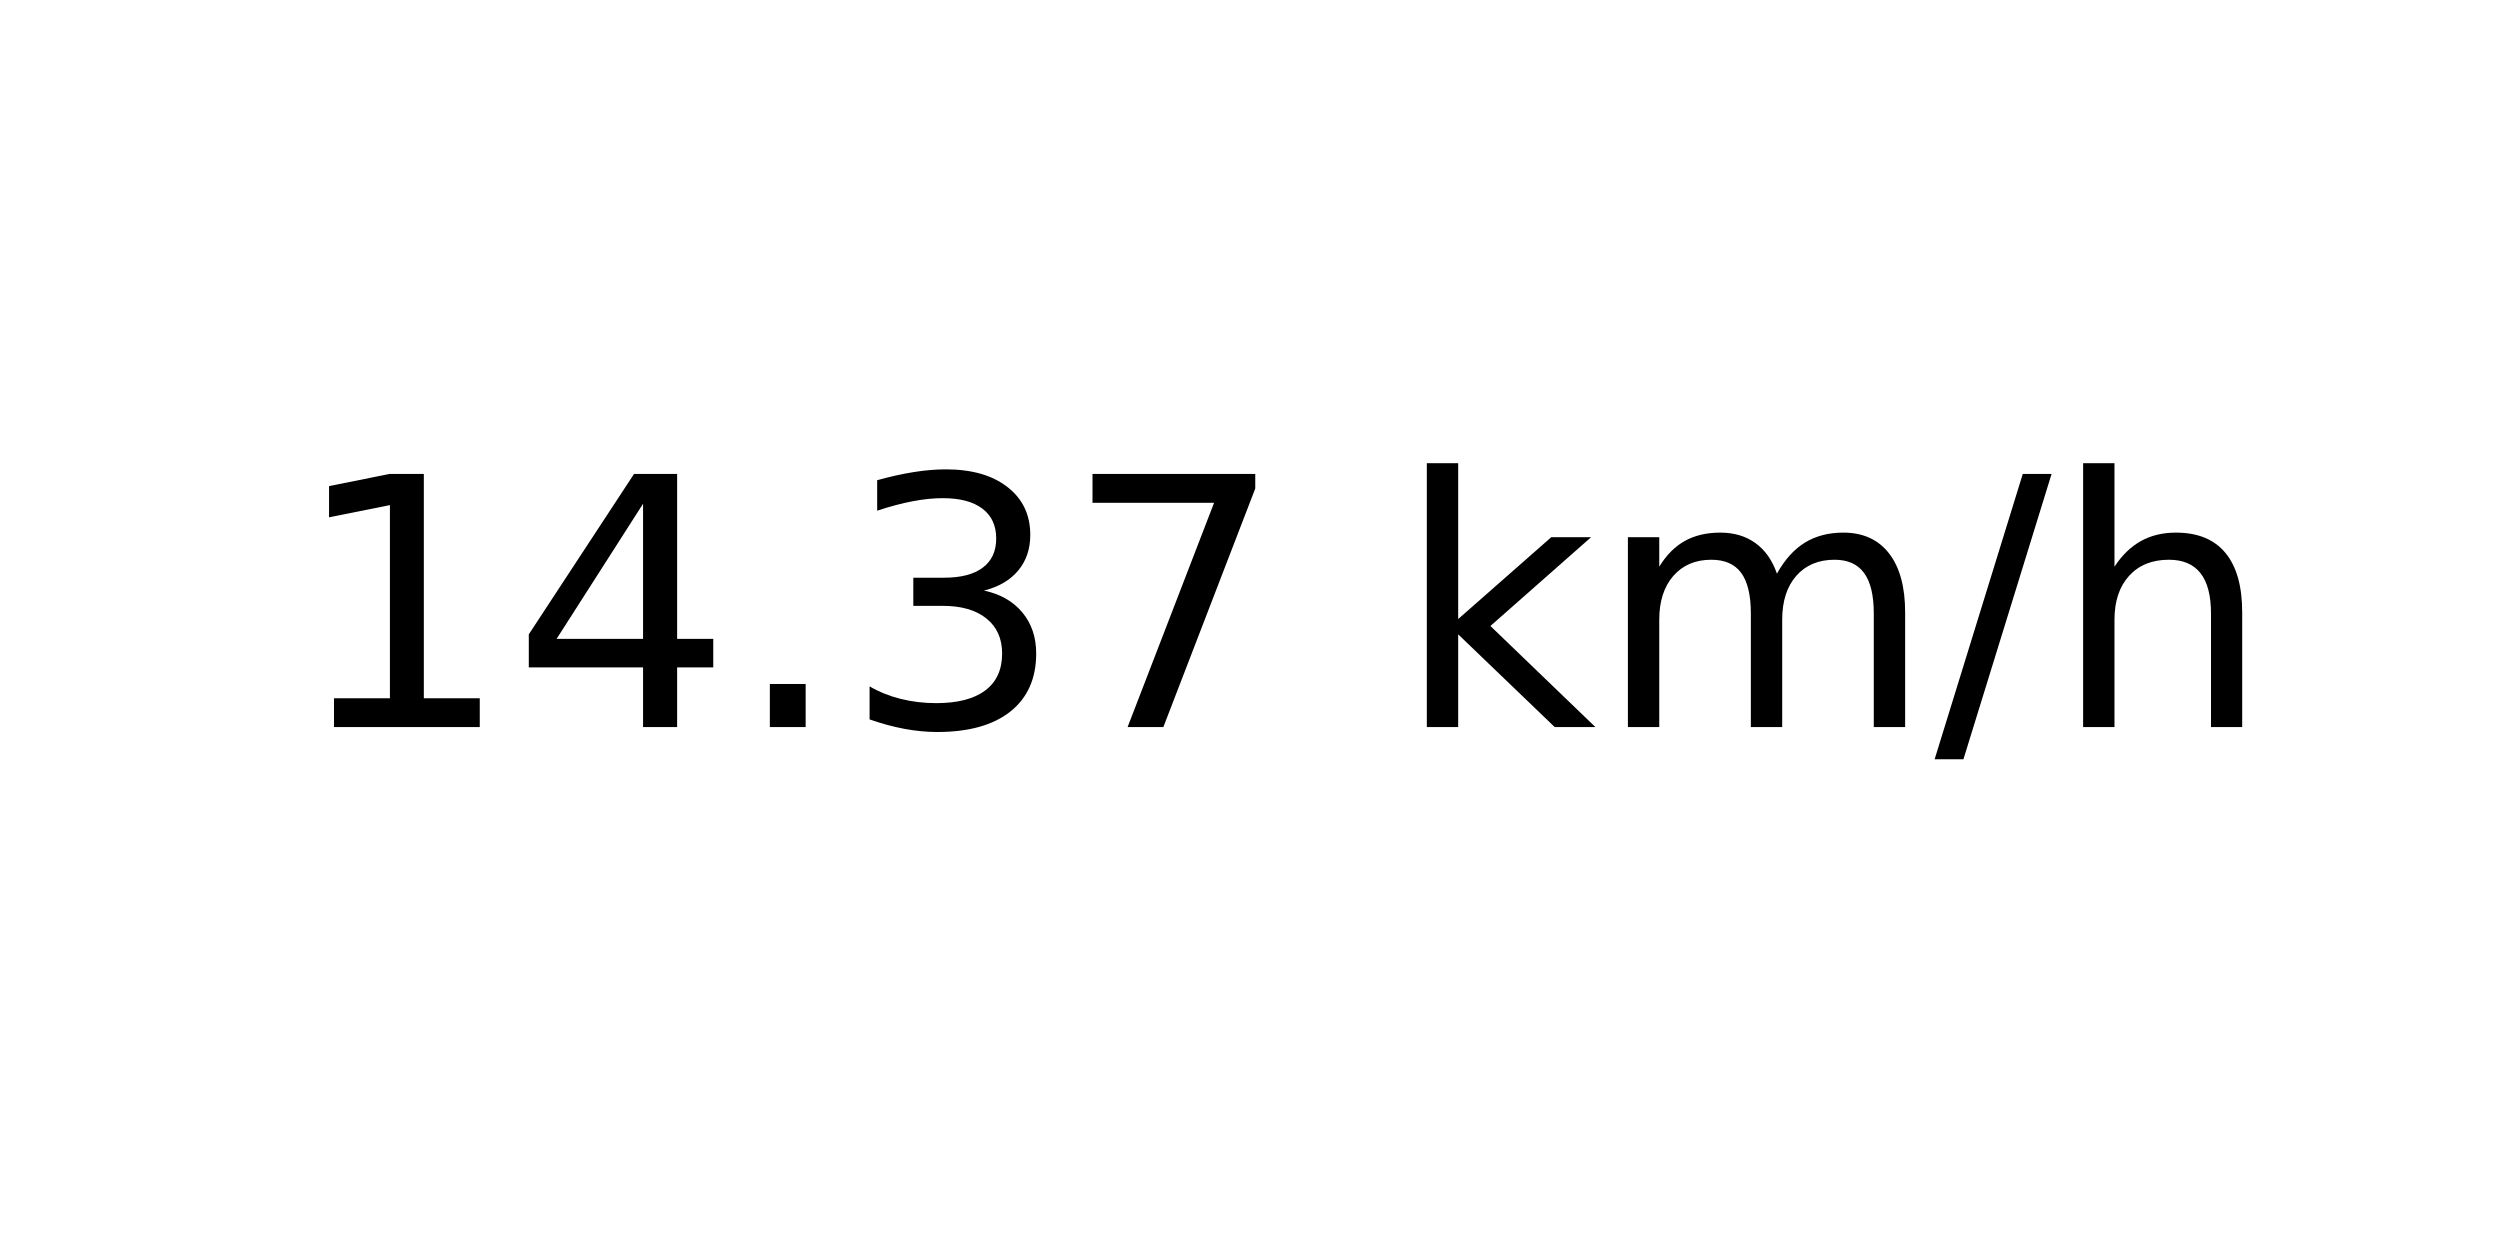
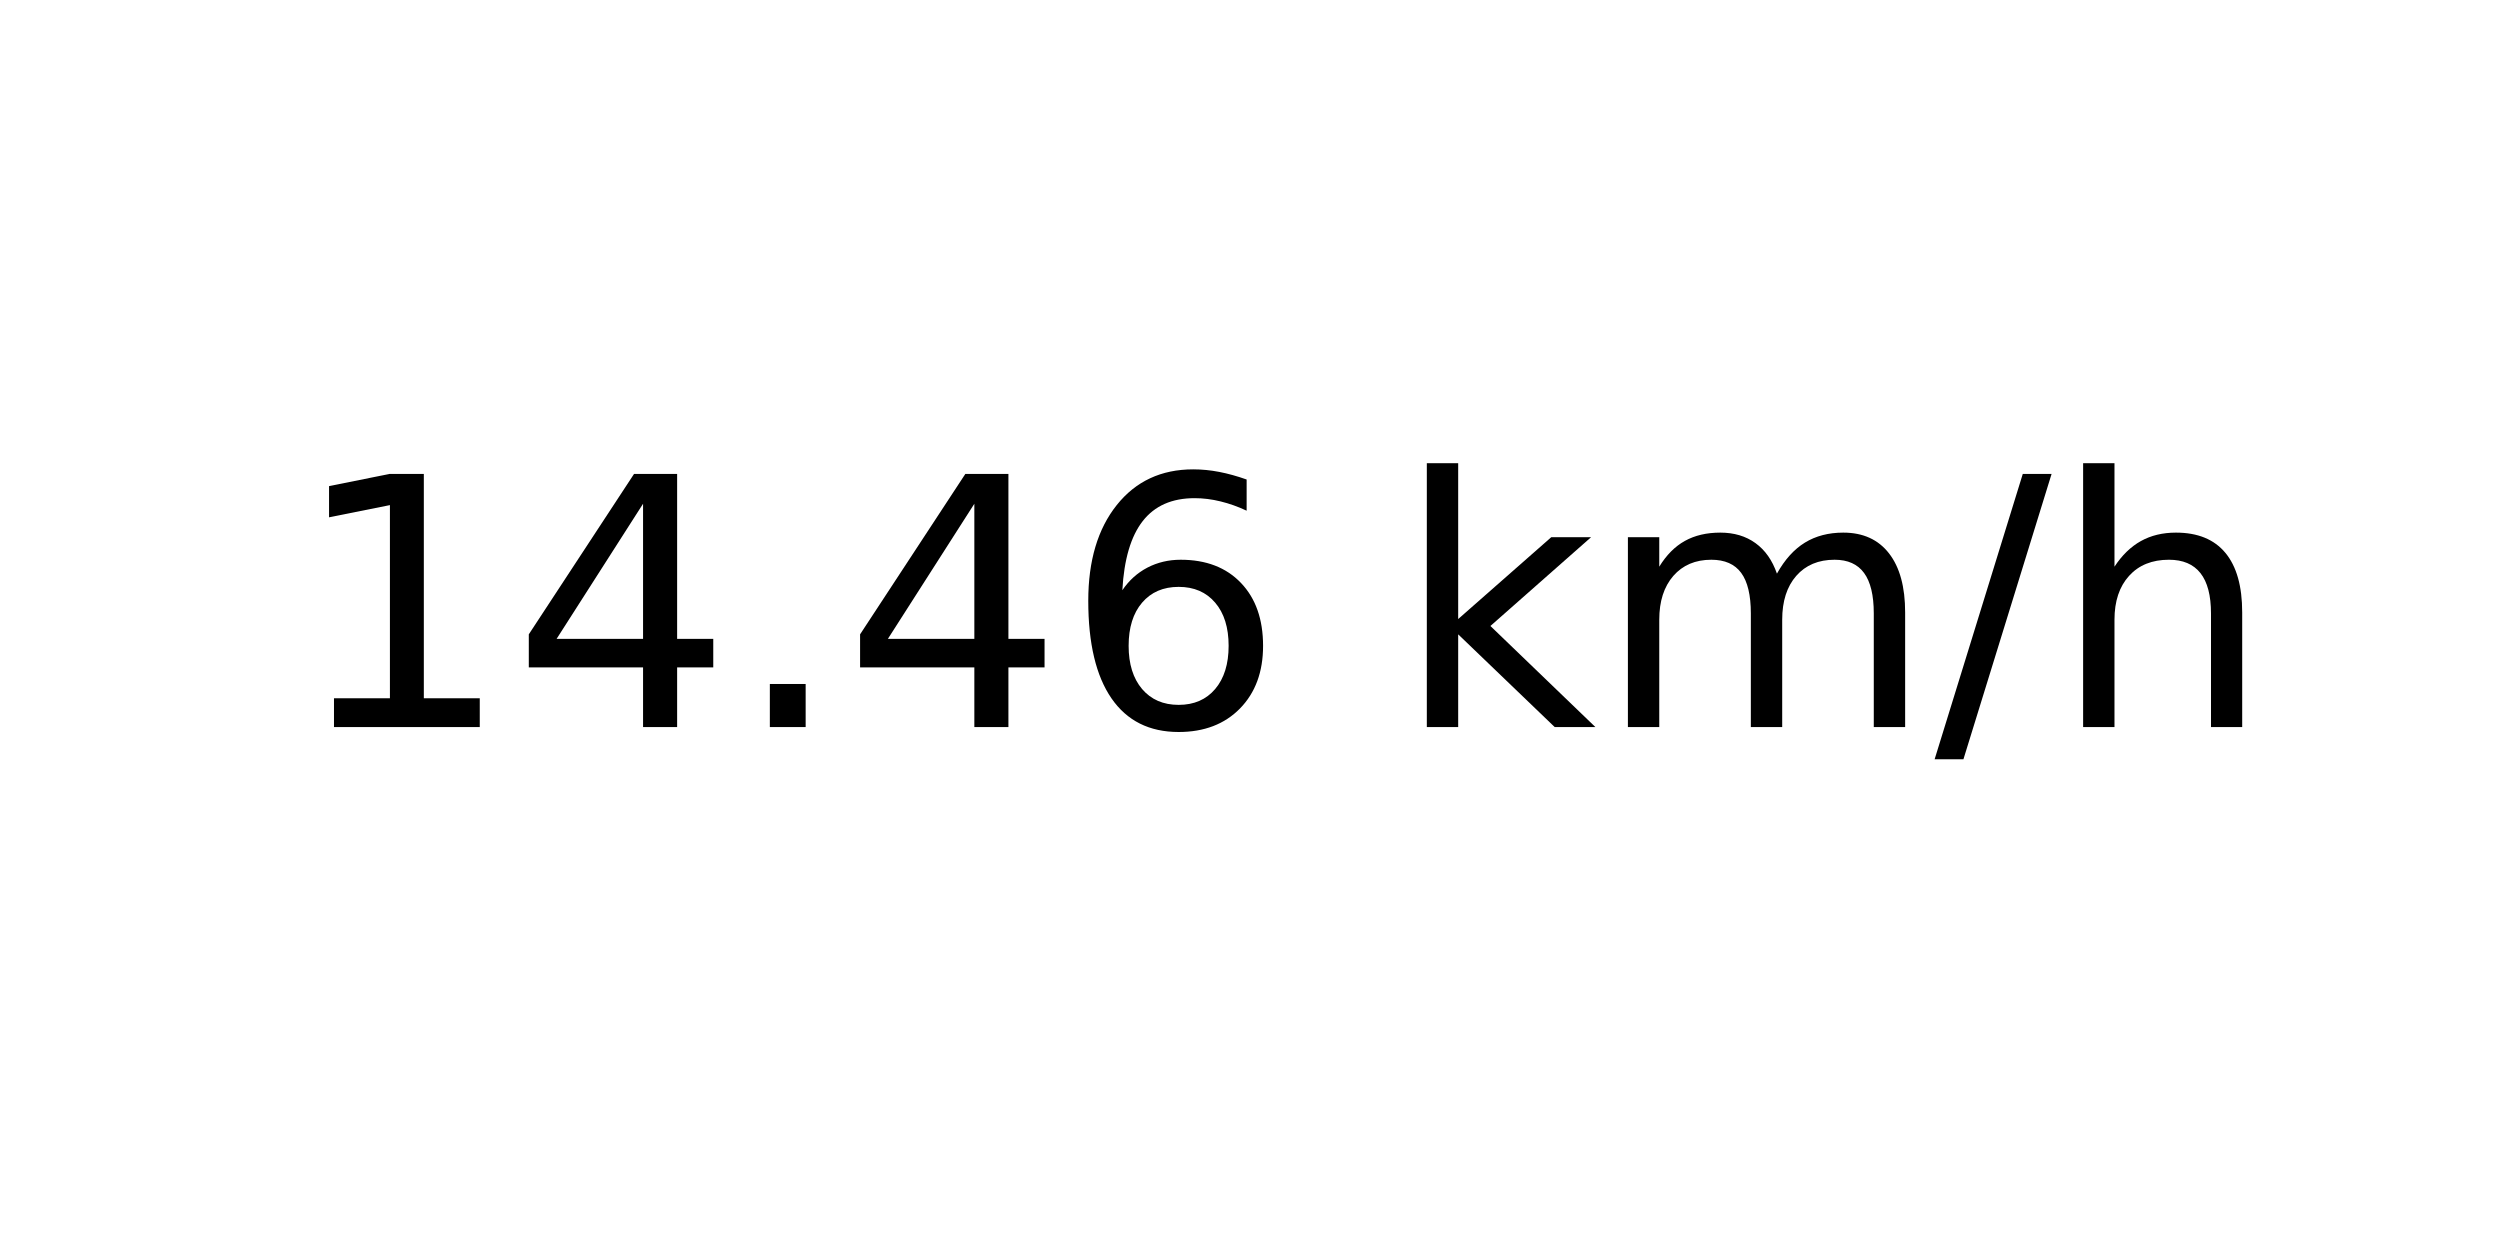
<svg xmlns="http://www.w3.org/2000/svg" xmlns:xlink="http://www.w3.org/1999/xlink" width="72pt" height="36pt" viewBox="0 0 72 36" version="1.1">
  <defs>
    <style type="text/css">*{stroke-linejoin: round; stroke-linecap: butt}</style>
  </defs>
  <g id="figure_1">
    <g id="axes_1">
      <g id="text_1">
        <g transform="translate(8.378125 20.93937) scale(0.1 -0.1)">
          <defs>
            <path id="DejaVuSans-31" d="M 794 531  L 1825 531  L 1825 4091  L 703 3866  L 703 4441  L 1819 4666  L 2450 4666  L 2450 531  L 3481 531  L 3481 0  L 794 0  L 794 531  z " transform="scale(0.015625)" />
            <path id="DejaVuSans-34" d="M 2419 4116  L 825 1625  L 2419 1625  L 2419 4116  z M 2253 4666  L 3047 4666  L 3047 1625  L 3713 1625  L 3713 1100  L 3047 1100  L 3047 0  L 2419 0  L 2419 1100  L 313 1100  L 313 1709  L 2253 4666  z " transform="scale(0.015625)" />
            <path id="DejaVuSans-2e" d="M 684 794  L 1344 794  L 1344 0  L 684 0  L 684 794  z " transform="scale(0.015625)" />
-             <path id="DejaVuSans-33" d="M 2597 2516  Q 3050 2419 3304 2112  Q 3559 1806 3559 1356  Q 3559 666 3084 287  Q 2609 -91 1734 -91  Q 1441 -91 1130 -33  Q 819 25 488 141  L 488 750  Q 750 597 1062 519  Q 1375 441 1716 441  Q 2309 441 2620 675  Q 2931 909 2931 1356  Q 2931 1769 2642 2001  Q 2353 2234 1838 2234  L 1294 2234  L 1294 2753  L 1863 2753  Q 2328 2753 2575 2939  Q 2822 3125 2822 3475  Q 2822 3834 2567 4026  Q 2313 4219 1838 4219  Q 1578 4219 1281 4162  Q 984 4106 628 3988  L 628 4550  Q 988 4650 1302 4700  Q 1616 4750 1894 4750  Q 2613 4750 3031 4423  Q 3450 4097 3450 3541  Q 3450 3153 3228 2886  Q 3006 2619 2597 2516  z " transform="scale(0.015625)" />
-             <path id="DejaVuSans-37" d="M 525 4666  L 3525 4666  L 3525 4397  L 1831 0  L 1172 0  L 2766 4134  L 525 4134  L 525 4666  z " transform="scale(0.015625)" />
+             <path id="DejaVuSans-36" d="M 2113 2584  Q 1688 2584 1439 2293  Q 1191 2003 1191 1497  Q 1191 994 1439 701  Q 1688 409 2113 409  Q 2538 409 2786 701  Q 3034 994 3034 1497  Q 3034 2003 2786 2293  Q 2538 2584 2113 2584  z M 3366 4563  L 3366 3988  Q 3128 4100 2886 4159  Q 2644 4219 2406 4219  Q 1781 4219 1451 3797  Q 1122 3375 1075 2522  Q 1259 2794 1537 2939  Q 1816 3084 2150 3084  Q 2853 3084 3261 2657  Q 3669 2231 3669 1497  Q 3669 778 3244 343  Q 2819 -91 2113 -91  Q 1303 -91 875 529  Q 447 1150 447 2328  Q 447 3434 972 4092  Q 1497 4750 2381 4750  Q 2619 4750 2861 4703  Q 3103 4656 3366 4563  z " transform="scale(0.015625)" />
            <path id="DejaVuSans-20" transform="scale(0.015625)" />
            <path id="DejaVuSans-6b" d="M 581 4863  L 1159 4863  L 1159 1991  L 2875 3500  L 3609 3500  L 1753 1863  L 3688 0  L 2938 0  L 1159 1709  L 1159 0  L 581 0  L 581 4863  z " transform="scale(0.015625)" />
            <path id="DejaVuSans-6d" d="M 3328 2828  Q 3544 3216 3844 3400  Q 4144 3584 4550 3584  Q 5097 3584 5394 3201  Q 5691 2819 5691 2113  L 5691 0  L 5113 0  L 5113 2094  Q 5113 2597 4934 2840  Q 4756 3084 4391 3084  Q 3944 3084 3684 2787  Q 3425 2491 3425 1978  L 3425 0  L 2847 0  L 2847 2094  Q 2847 2600 2669 2842  Q 2491 3084 2119 3084  Q 1678 3084 1418 2786  Q 1159 2488 1159 1978  L 1159 0  L 581 0  L 581 3500  L 1159 3500  L 1159 2956  Q 1356 3278 1631 3431  Q 1906 3584 2284 3584  Q 2666 3584 2933 3390  Q 3200 3197 3328 2828  z " transform="scale(0.015625)" />
            <path id="DejaVuSans-2f" d="M 1625 4666  L 2156 4666  L 531 -594  L 0 -594  L 1625 4666  z " transform="scale(0.015625)" />
            <path id="DejaVuSans-68" d="M 3513 2113  L 3513 0  L 2938 0  L 2938 2094  Q 2938 2591 2744 2837  Q 2550 3084 2163 3084  Q 1697 3084 1428 2787  Q 1159 2491 1159 1978  L 1159 0  L 581 0  L 581 4863  L 1159 4863  L 1159 2956  Q 1366 3272 1645 3428  Q 1925 3584 2291 3584  Q 2894 3584 3203 3211  Q 3513 2838 3513 2113  z " transform="scale(0.015625)" />
          </defs>
          <use xlink:href="#DejaVuSans-31" />
          <use xlink:href="#DejaVuSans-34" x="63.623" />
          <use xlink:href="#DejaVuSans-2e" x="127.246" />
-           <use xlink:href="#DejaVuSans-33" x="159.033" />
-           <use xlink:href="#DejaVuSans-37" x="222.656" />
+           <use xlink:href="#DejaVuSans-34" x="159.033" />
+           <use xlink:href="#DejaVuSans-36" x="222.656" />
          <use xlink:href="#DejaVuSans-20" x="286.279" />
          <use xlink:href="#DejaVuSans-6b" x="318.066" />
          <use xlink:href="#DejaVuSans-6d" x="375.977" />
          <use xlink:href="#DejaVuSans-2f" x="473.389" />
          <use xlink:href="#DejaVuSans-68" x="507.08" />
        </g>
      </g>
    </g>
  </g>
</svg>
